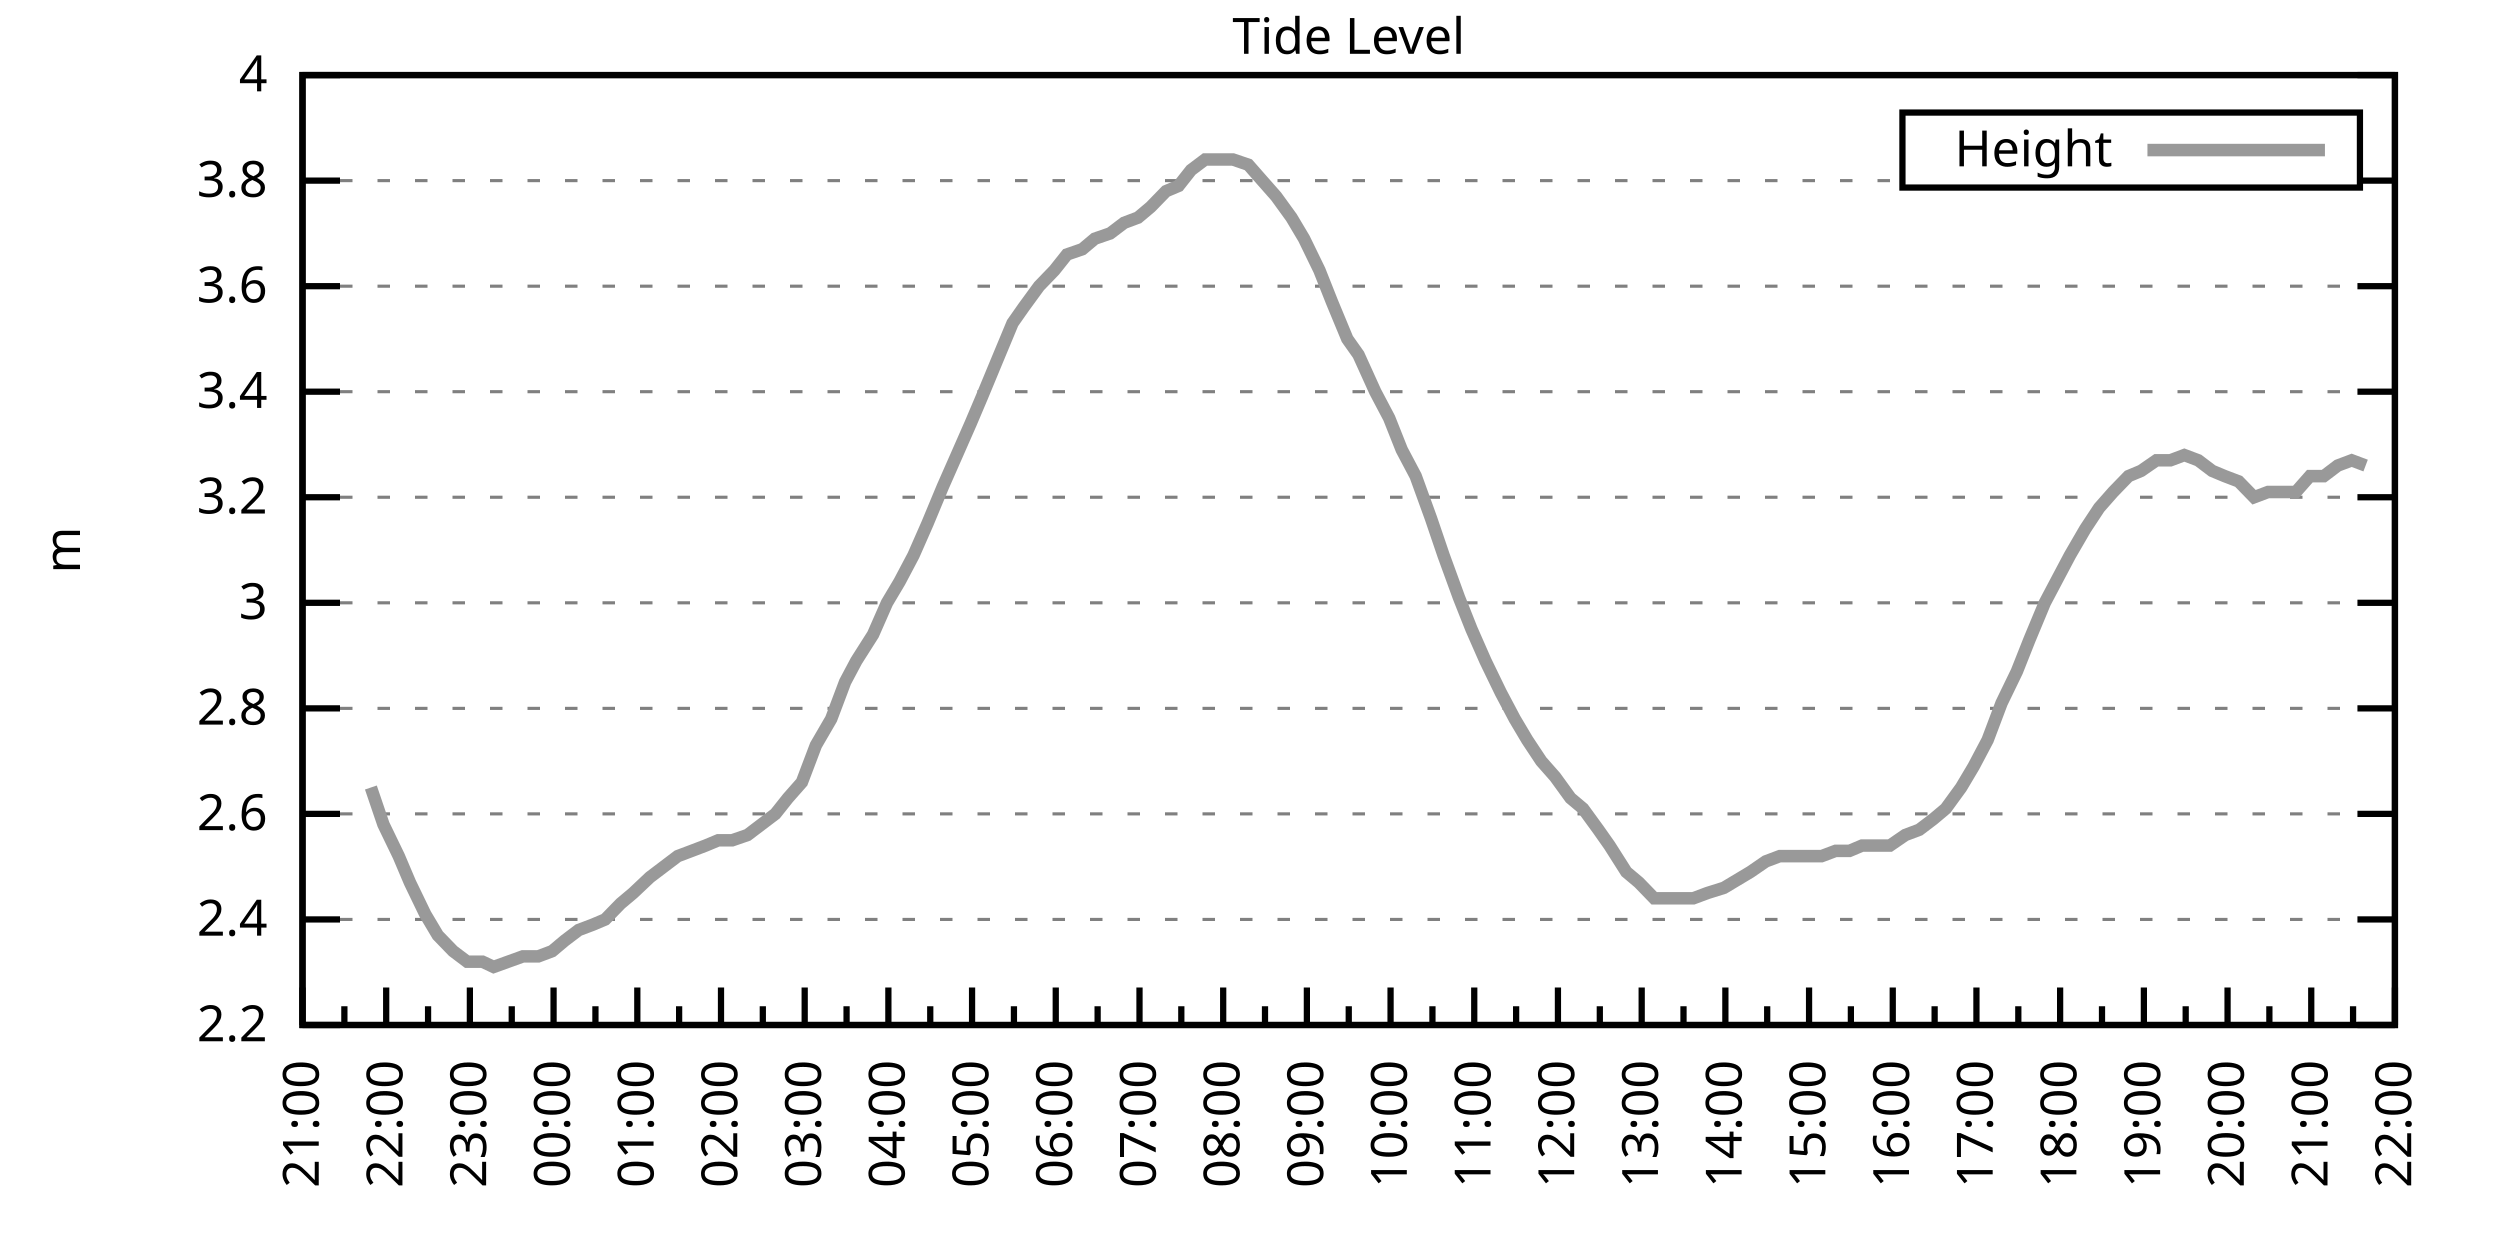
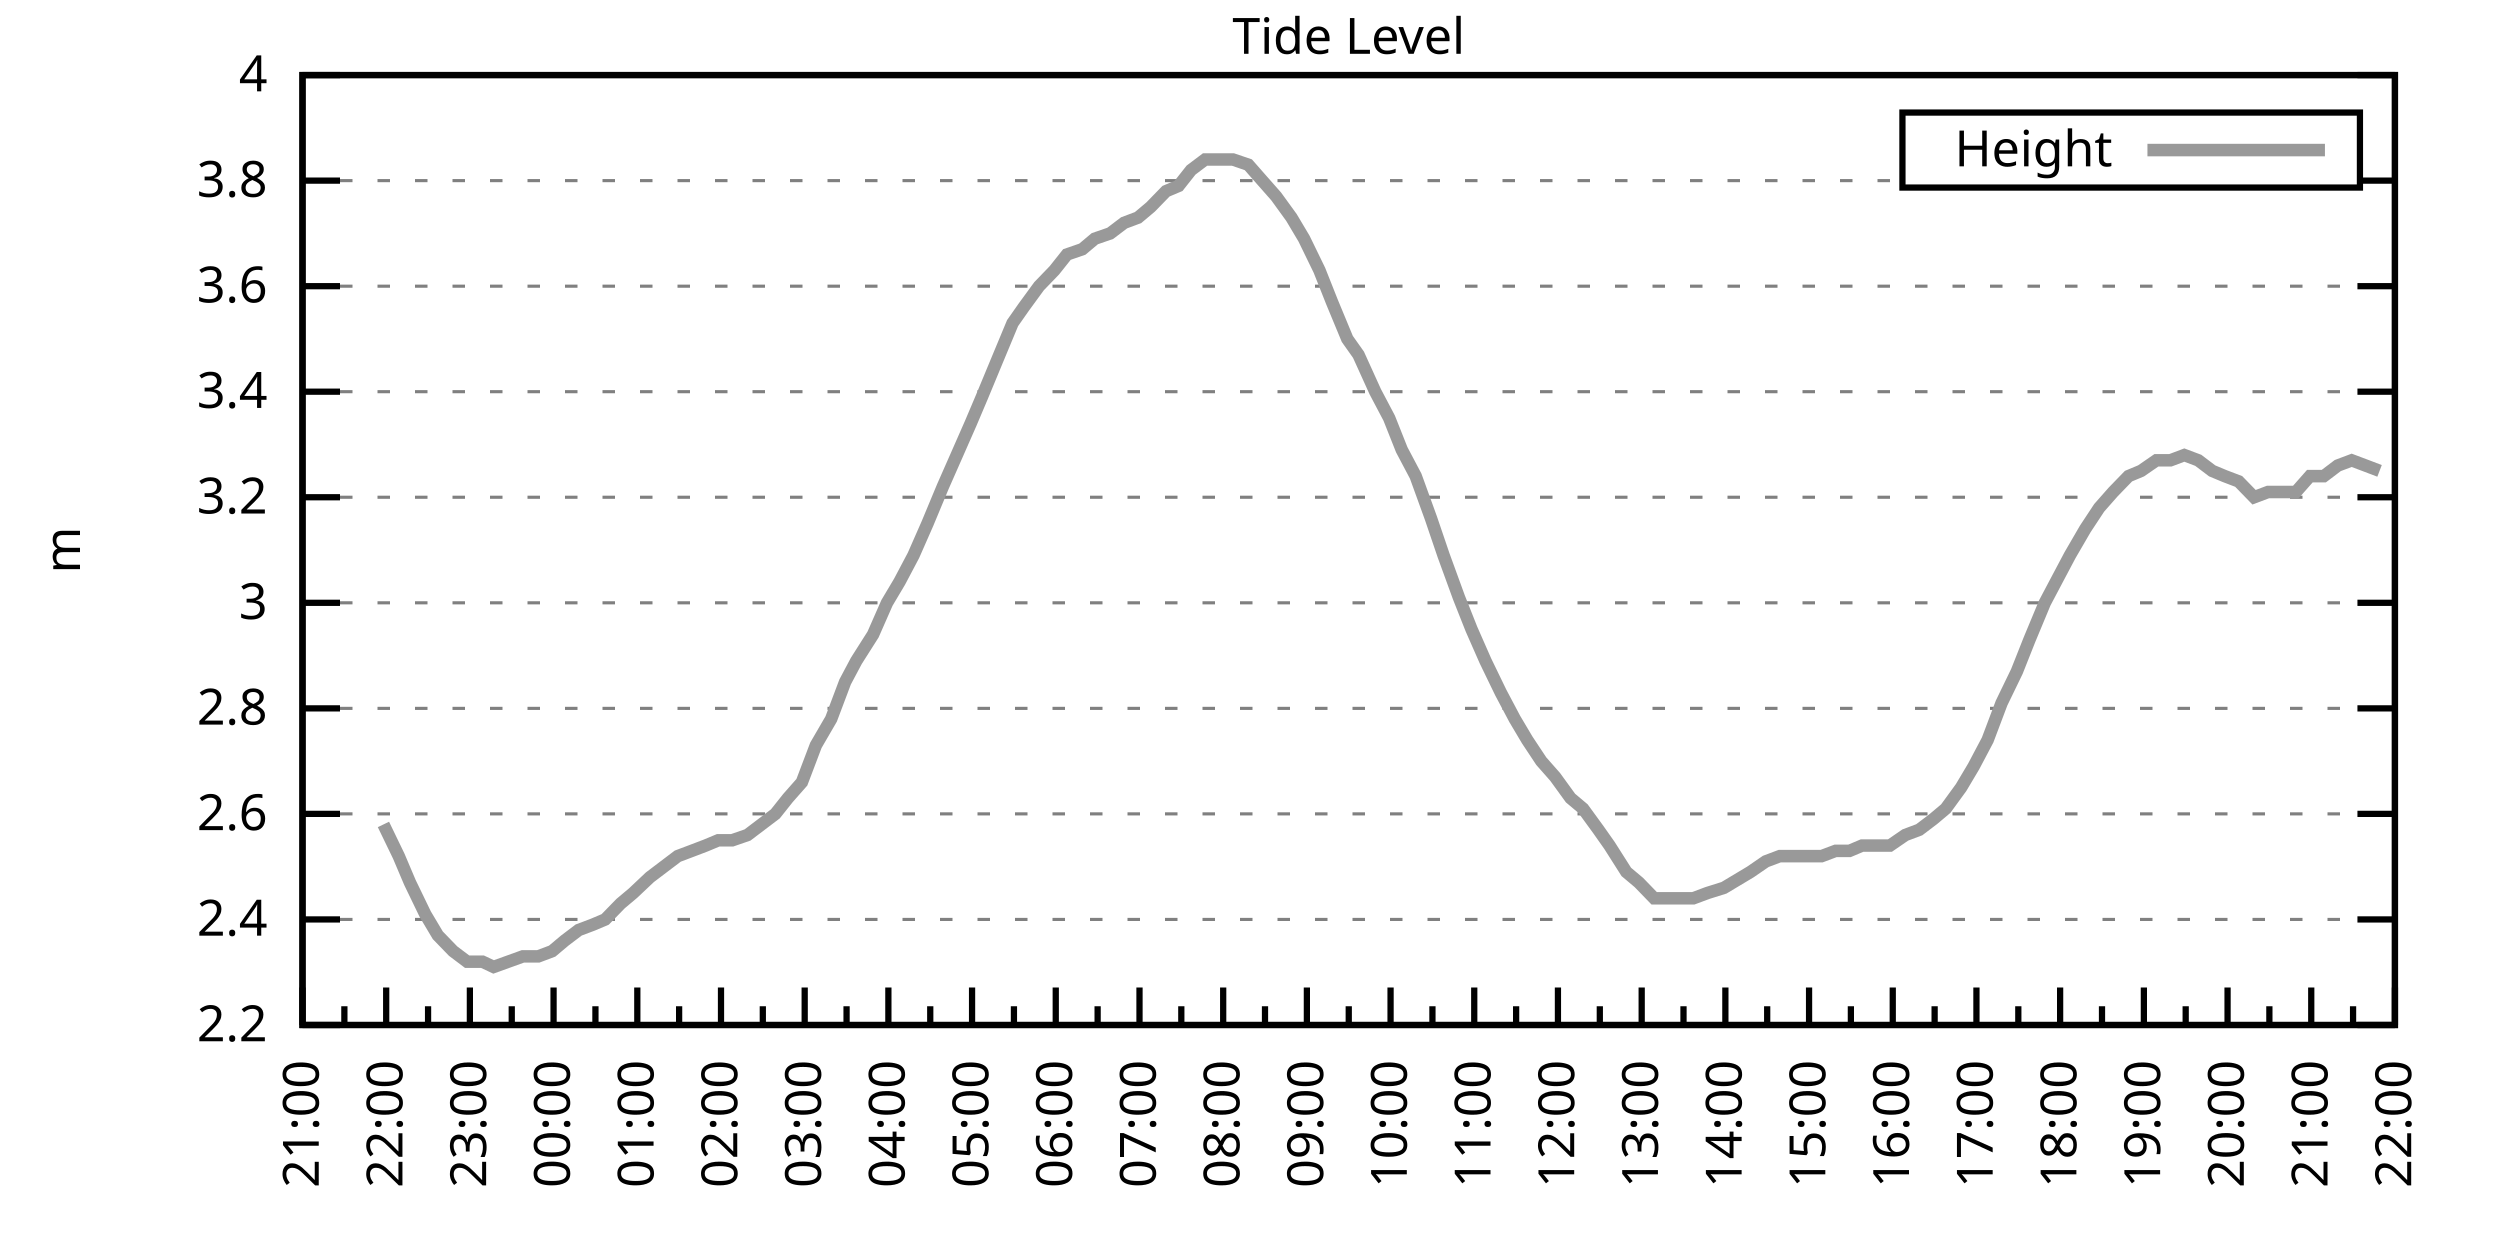
<svg xmlns="http://www.w3.org/2000/svg" xmlns:xlink="http://www.w3.org/1999/xlink" width="400" height="200" viewBox="0 0 400 200">
  <g id="gnuplot_canvas">
    <rect x="0" y="0" width="400" height="200" fill="none" />
    <defs>
      <circle id="gpDot" r="0.5" stroke-width="0.5" stroke="currentColor" />
      <path id="gpPt0" stroke-width="0.333" stroke="currentColor" d="M-1,0 h2 M0,-1 v2" />
      <path id="gpPt1" stroke-width="0.333" stroke="currentColor" d="M-1,-1 L1,1 M1,-1 L-1,1" />
      <path id="gpPt2" stroke-width="0.333" stroke="currentColor" d="M-1,0 L1,0 M0,-1 L0,1 M-1,-1 L1,1 M-1,1 L1,-1" />
      <rect id="gpPt3" stroke-width="0.333" stroke="currentColor" x="-1" y="-1" width="2" height="2" />
      <rect id="gpPt4" stroke-width="0.333" stroke="currentColor" fill="currentColor" x="-1" y="-1" width="2" height="2" />
      <circle id="gpPt5" stroke-width="0.333" stroke="currentColor" cx="0" cy="0" r="1" />
      <use xlink:href="#gpPt5" id="gpPt6" fill="currentColor" stroke="none" />
      <path id="gpPt7" stroke-width="0.333" stroke="currentColor" d="M0,-1.33 L-1.33,0.67 L1.33,0.67 z" />
      <use xlink:href="#gpPt7" id="gpPt8" fill="currentColor" stroke="none" />
      <use xlink:href="#gpPt7" id="gpPt9" stroke="currentColor" transform="rotate(180)" />
      <use xlink:href="#gpPt9" id="gpPt10" fill="currentColor" stroke="none" />
      <use xlink:href="#gpPt3" id="gpPt11" stroke="currentColor" transform="rotate(45)" />
      <use xlink:href="#gpPt11" id="gpPt12" fill="currentColor" stroke="none" />
      <path id="gpPt13" stroke-width="0.333" stroke="currentColor" d="M0,1.330 L1.265,0.411 L0.782,-1.067 L-0.782,-1.076 L-1.265,0.411 z" />
      <use xlink:href="#gpPt13" id="gpPt14" fill="currentColor" stroke="none" />
      <filter id="textbox" filterUnits="objectBoundingBox" x="0" y="0" height="1" width="1">
        <feFlood flood-color="white" flood-opacity="1" result="bgnd" />
        <feComposite in="SourceGraphic" in2="bgnd" operator="atop" />
      </filter>
      <filter id="greybox" filterUnits="objectBoundingBox" x="0" y="0" height="1" width="1">
        <feFlood flood-color="lightgrey" flood-opacity="1" result="grey" />
        <feComposite in="SourceGraphic" in2="grey" operator="atop" />
      </filter>
    </defs>
    <g fill="none" color="white" stroke="currentColor" stroke-width="1.00" stroke-linecap="butt" stroke-linejoin="miter">
</g>
    <g fill="none" color="black" stroke="currentColor" stroke-width="1.00" stroke-linecap="butt" stroke-linejoin="miter">
      <g stroke="none" shape-rendering="crispEdges">
        <polygon fill="rgb(255, 255, 255)" points="48.40,164.00 383.18,164.00 383.18,12.02 48.40,12.02 " />
      </g>
    </g>
    <g fill="none" color="black" stroke="currentColor" stroke-width="1.00" stroke-linecap="butt" stroke-linejoin="miter">
</g>
    <g fill="none" color="black" stroke="black" stroke-width="0.50" stroke-linecap="butt" stroke-linejoin="miter">
</g>
    <g fill="none" color="gray" stroke="currentColor" stroke-width="0.50" stroke-linecap="butt" stroke-linejoin="miter">
      <path stroke="gray" stroke-dasharray="2,4" class="gridline" d="M48.40,164.00 L383.19,164.00  " />
    </g>
    <g fill="none" color="gray" stroke="gray" stroke-width="1.00" stroke-linecap="butt" stroke-linejoin="miter">
</g>
    <g fill="none" color="black" stroke="currentColor" stroke-width="1.00" stroke-linecap="butt" stroke-linejoin="miter">
      <path stroke="black" d="M48.40,164.00 L54.40,164.00 M383.19,164.00 L377.19,164.00  " />
      <g transform="translate(42.80,166.60)" stroke="none" fill="black" font-family="Sans" font-size="8.00" text-anchor="end">
        <text>
          <tspan font-family="Sans"> 2.2</tspan>
        </text>
      </g>
    </g>
    <g fill="none" color="black" stroke="currentColor" stroke-width="1.00" stroke-linecap="butt" stroke-linejoin="miter">
</g>
    <g fill="none" color="black" stroke="black" stroke-width="0.50" stroke-linecap="butt" stroke-linejoin="miter">
</g>
    <g fill="none" color="gray" stroke="currentColor" stroke-width="0.50" stroke-linecap="butt" stroke-linejoin="miter">
      <path stroke="gray" stroke-dasharray="2,4" class="gridline" d="M48.40,147.11 L383.19,147.11  " />
    </g>
    <g fill="none" color="gray" stroke="gray" stroke-width="1.00" stroke-linecap="butt" stroke-linejoin="miter">
</g>
    <g fill="none" color="black" stroke="currentColor" stroke-width="1.00" stroke-linecap="butt" stroke-linejoin="miter">
      <path stroke="black" d="M48.40,147.11 L54.40,147.11 M383.19,147.11 L377.19,147.11  " />
      <g transform="translate(42.80,149.71)" stroke="none" fill="black" font-family="Sans" font-size="8.00" text-anchor="end">
        <text>
          <tspan font-family="Sans"> 2.4</tspan>
        </text>
      </g>
    </g>
    <g fill="none" color="black" stroke="currentColor" stroke-width="1.00" stroke-linecap="butt" stroke-linejoin="miter">
</g>
    <g fill="none" color="black" stroke="black" stroke-width="0.50" stroke-linecap="butt" stroke-linejoin="miter">
</g>
    <g fill="none" color="gray" stroke="currentColor" stroke-width="0.50" stroke-linecap="butt" stroke-linejoin="miter">
      <path stroke="gray" stroke-dasharray="2,4" class="gridline" d="M48.40,130.22 L383.19,130.22  " />
    </g>
    <g fill="none" color="gray" stroke="gray" stroke-width="1.00" stroke-linecap="butt" stroke-linejoin="miter">
</g>
    <g fill="none" color="black" stroke="currentColor" stroke-width="1.00" stroke-linecap="butt" stroke-linejoin="miter">
      <path stroke="black" d="M48.40,130.22 L54.40,130.22 M383.19,130.22 L377.19,130.22  " />
      <g transform="translate(42.80,132.82)" stroke="none" fill="black" font-family="Sans" font-size="8.00" text-anchor="end">
        <text>
          <tspan font-family="Sans"> 2.6</tspan>
        </text>
      </g>
    </g>
    <g fill="none" color="black" stroke="currentColor" stroke-width="1.00" stroke-linecap="butt" stroke-linejoin="miter">
</g>
    <g fill="none" color="black" stroke="black" stroke-width="0.50" stroke-linecap="butt" stroke-linejoin="miter">
</g>
    <g fill="none" color="gray" stroke="currentColor" stroke-width="0.50" stroke-linecap="butt" stroke-linejoin="miter">
      <path stroke="gray" stroke-dasharray="2,4" class="gridline" d="M48.40,113.34 L383.19,113.34  " />
    </g>
    <g fill="none" color="gray" stroke="gray" stroke-width="1.00" stroke-linecap="butt" stroke-linejoin="miter">
</g>
    <g fill="none" color="black" stroke="currentColor" stroke-width="1.00" stroke-linecap="butt" stroke-linejoin="miter">
      <path stroke="black" d="M48.40,113.34 L54.40,113.34 M383.19,113.34 L377.19,113.34  " />
      <g transform="translate(42.80,115.94)" stroke="none" fill="black" font-family="Sans" font-size="8.00" text-anchor="end">
        <text>
          <tspan font-family="Sans"> 2.8</tspan>
        </text>
      </g>
    </g>
    <g fill="none" color="black" stroke="currentColor" stroke-width="1.00" stroke-linecap="butt" stroke-linejoin="miter">
</g>
    <g fill="none" color="black" stroke="black" stroke-width="0.50" stroke-linecap="butt" stroke-linejoin="miter">
</g>
    <g fill="none" color="gray" stroke="currentColor" stroke-width="0.50" stroke-linecap="butt" stroke-linejoin="miter">
      <path stroke="gray" stroke-dasharray="2,4" class="gridline" d="M48.40,96.45 L383.19,96.45  " />
    </g>
    <g fill="none" color="gray" stroke="gray" stroke-width="1.00" stroke-linecap="butt" stroke-linejoin="miter">
</g>
    <g fill="none" color="black" stroke="currentColor" stroke-width="1.00" stroke-linecap="butt" stroke-linejoin="miter">
      <path stroke="black" d="M48.40,96.45 L54.40,96.45 M383.19,96.45 L377.19,96.45  " />
      <g transform="translate(42.80,99.05)" stroke="none" fill="black" font-family="Sans" font-size="8.00" text-anchor="end">
        <text>
          <tspan font-family="Sans"> 3</tspan>
        </text>
      </g>
    </g>
    <g fill="none" color="black" stroke="currentColor" stroke-width="1.00" stroke-linecap="butt" stroke-linejoin="miter">
</g>
    <g fill="none" color="black" stroke="black" stroke-width="0.50" stroke-linecap="butt" stroke-linejoin="miter">
</g>
    <g fill="none" color="gray" stroke="currentColor" stroke-width="0.50" stroke-linecap="butt" stroke-linejoin="miter">
      <path stroke="gray" stroke-dasharray="2,4" class="gridline" d="M48.40,79.56 L383.19,79.56  " />
    </g>
    <g fill="none" color="gray" stroke="gray" stroke-width="1.00" stroke-linecap="butt" stroke-linejoin="miter">
</g>
    <g fill="none" color="black" stroke="currentColor" stroke-width="1.00" stroke-linecap="butt" stroke-linejoin="miter">
      <path stroke="black" d="M48.40,79.56 L54.40,79.56 M383.19,79.56 L377.19,79.56  " />
      <g transform="translate(42.80,82.16)" stroke="none" fill="black" font-family="Sans" font-size="8.00" text-anchor="end">
        <text>
          <tspan font-family="Sans"> 3.2</tspan>
        </text>
      </g>
    </g>
    <g fill="none" color="black" stroke="currentColor" stroke-width="1.00" stroke-linecap="butt" stroke-linejoin="miter">
</g>
    <g fill="none" color="black" stroke="black" stroke-width="0.50" stroke-linecap="butt" stroke-linejoin="miter">
</g>
    <g fill="none" color="gray" stroke="currentColor" stroke-width="0.50" stroke-linecap="butt" stroke-linejoin="miter">
      <path stroke="gray" stroke-dasharray="2,4" class="gridline" d="M48.40,62.67 L383.19,62.67  " />
    </g>
    <g fill="none" color="gray" stroke="gray" stroke-width="1.00" stroke-linecap="butt" stroke-linejoin="miter">
</g>
    <g fill="none" color="black" stroke="currentColor" stroke-width="1.00" stroke-linecap="butt" stroke-linejoin="miter">
      <path stroke="black" d="M48.40,62.67 L54.40,62.67 M383.19,62.67 L377.19,62.67  " />
      <g transform="translate(42.80,65.27)" stroke="none" fill="black" font-family="Sans" font-size="8.00" text-anchor="end">
        <text>
          <tspan font-family="Sans"> 3.4</tspan>
        </text>
      </g>
    </g>
    <g fill="none" color="black" stroke="currentColor" stroke-width="1.00" stroke-linecap="butt" stroke-linejoin="miter">
</g>
    <g fill="none" color="black" stroke="black" stroke-width="0.50" stroke-linecap="butt" stroke-linejoin="miter">
</g>
    <g fill="none" color="gray" stroke="currentColor" stroke-width="0.50" stroke-linecap="butt" stroke-linejoin="miter">
      <path stroke="gray" stroke-dasharray="2,4" class="gridline" d="M48.40,45.79 L383.19,45.79  " />
    </g>
    <g fill="none" color="gray" stroke="gray" stroke-width="1.00" stroke-linecap="butt" stroke-linejoin="miter">
</g>
    <g fill="none" color="black" stroke="currentColor" stroke-width="1.00" stroke-linecap="butt" stroke-linejoin="miter">
      <path stroke="black" d="M48.40,45.79 L54.40,45.79 M383.19,45.79 L377.19,45.79  " />
      <g transform="translate(42.80,48.39)" stroke="none" fill="black" font-family="Sans" font-size="8.00" text-anchor="end">
        <text>
          <tspan font-family="Sans"> 3.6</tspan>
        </text>
      </g>
    </g>
    <g fill="none" color="black" stroke="currentColor" stroke-width="1.00" stroke-linecap="butt" stroke-linejoin="miter">
</g>
    <g fill="none" color="black" stroke="black" stroke-width="0.50" stroke-linecap="butt" stroke-linejoin="miter">
</g>
    <g fill="none" color="gray" stroke="currentColor" stroke-width="0.50" stroke-linecap="butt" stroke-linejoin="miter">
      <path stroke="gray" stroke-dasharray="2,4" class="gridline" d="M48.40,28.90 L304.39,28.90 M377.59,28.90 L383.19,28.90  " />
    </g>
    <g fill="none" color="gray" stroke="gray" stroke-width="1.00" stroke-linecap="butt" stroke-linejoin="miter">
</g>
    <g fill="none" color="black" stroke="currentColor" stroke-width="1.00" stroke-linecap="butt" stroke-linejoin="miter">
      <path stroke="black" d="M48.40,28.90 L54.40,28.90 M383.19,28.90 L377.19,28.90  " />
      <g transform="translate(42.80,31.50)" stroke="none" fill="black" font-family="Sans" font-size="8.00" text-anchor="end">
        <text>
          <tspan font-family="Sans"> 3.8</tspan>
        </text>
      </g>
    </g>
    <g fill="none" color="black" stroke="currentColor" stroke-width="1.00" stroke-linecap="butt" stroke-linejoin="miter">
</g>
    <g fill="none" color="black" stroke="black" stroke-width="0.50" stroke-linecap="butt" stroke-linejoin="miter">
</g>
    <g fill="none" color="gray" stroke="currentColor" stroke-width="0.50" stroke-linecap="butt" stroke-linejoin="miter">
      <path stroke="gray" stroke-dasharray="2,4" class="gridline" d="M48.40,12.01 L383.19,12.01  " />
    </g>
    <g fill="none" color="gray" stroke="gray" stroke-width="1.00" stroke-linecap="butt" stroke-linejoin="miter">
</g>
    <g fill="none" color="black" stroke="currentColor" stroke-width="1.00" stroke-linecap="butt" stroke-linejoin="miter">
      <path stroke="black" d="M48.40,12.01 L54.40,12.01 M383.19,12.01 L377.19,12.01  " />
      <g transform="translate(42.80,14.61)" stroke="none" fill="black" font-family="Sans" font-size="8.00" text-anchor="end">
        <text>
          <tspan font-family="Sans"> 4</tspan>
        </text>
      </g>
    </g>
    <g fill="none" color="black" stroke="currentColor" stroke-width="1.00" stroke-linecap="butt" stroke-linejoin="miter">
      <path stroke="black" d="M48.40,164.00 L48.40,158.00  " />
      <g transform="translate(51.00,169.60) rotate(270)" stroke="none" fill="black" font-family="Sans" font-size="8.00" text-anchor="end">
        <text>
          <tspan font-family="Sans">21:00</tspan>
        </text>
      </g>
    </g>
    <g fill="none" color="black" stroke="currentColor" stroke-width="1.00" stroke-linecap="butt" stroke-linejoin="miter">
      <path stroke="black" d="M55.10,164.00 L55.10,161.00 M61.79,164.00 L61.79,158.00  " />
      <g transform="translate(64.39,169.60) rotate(270)" stroke="none" fill="black" font-family="Sans" font-size="8.00" text-anchor="end">
        <text>
          <tspan font-family="Sans">22:00</tspan>
        </text>
      </g>
    </g>
    <g fill="none" color="black" stroke="currentColor" stroke-width="1.00" stroke-linecap="butt" stroke-linejoin="miter">
      <path stroke="black" d="M68.49,164.00 L68.49,161.00 M75.18,164.00 L75.18,158.00  " />
      <g transform="translate(77.78,169.60) rotate(270)" stroke="none" fill="black" font-family="Sans" font-size="8.00" text-anchor="end">
        <text>
          <tspan font-family="Sans">23:00</tspan>
        </text>
      </g>
    </g>
    <g fill="none" color="black" stroke="currentColor" stroke-width="1.00" stroke-linecap="butt" stroke-linejoin="miter">
      <path stroke="black" d="M81.88,164.00 L81.88,161.00 M88.57,164.00 L88.57,158.00  " />
      <g transform="translate(91.17,169.60) rotate(270)" stroke="none" fill="black" font-family="Sans" font-size="8.00" text-anchor="end">
        <text>
          <tspan font-family="Sans">00:00</tspan>
        </text>
      </g>
    </g>
    <g fill="none" color="black" stroke="currentColor" stroke-width="1.00" stroke-linecap="butt" stroke-linejoin="miter">
      <path stroke="black" d="M95.27,164.00 L95.27,161.00 M101.97,164.00 L101.97,158.00  " />
      <g transform="translate(104.57,169.60) rotate(270)" stroke="none" fill="black" font-family="Sans" font-size="8.00" text-anchor="end">
        <text>
          <tspan font-family="Sans">01:00</tspan>
        </text>
      </g>
    </g>
    <g fill="none" color="black" stroke="currentColor" stroke-width="1.00" stroke-linecap="butt" stroke-linejoin="miter">
      <path stroke="black" d="M108.66,164.00 L108.66,161.00 M115.36,164.00 L115.36,158.00  " />
      <g transform="translate(117.96,169.60) rotate(270)" stroke="none" fill="black" font-family="Sans" font-size="8.00" text-anchor="end">
        <text>
          <tspan font-family="Sans">02:00</tspan>
        </text>
      </g>
    </g>
    <g fill="none" color="black" stroke="currentColor" stroke-width="1.00" stroke-linecap="butt" stroke-linejoin="miter">
      <path stroke="black" d="M122.05,164.00 L122.05,161.00 M128.75,164.00 L128.75,158.00  " />
      <g transform="translate(131.35,169.60) rotate(270)" stroke="none" fill="black" font-family="Sans" font-size="8.00" text-anchor="end">
        <text>
          <tspan font-family="Sans">03:00</tspan>
        </text>
      </g>
    </g>
    <g fill="none" color="black" stroke="currentColor" stroke-width="1.00" stroke-linecap="butt" stroke-linejoin="miter">
      <path stroke="black" d="M135.45,164.00 L135.45,161.00 M142.14,164.00 L142.14,158.00  " />
      <g transform="translate(144.74,169.60) rotate(270)" stroke="none" fill="black" font-family="Sans" font-size="8.00" text-anchor="end">
        <text>
          <tspan font-family="Sans">04:00</tspan>
        </text>
      </g>
    </g>
    <g fill="none" color="black" stroke="currentColor" stroke-width="1.00" stroke-linecap="butt" stroke-linejoin="miter">
      <path stroke="black" d="M148.84,164.00 L148.84,161.00 M155.53,164.00 L155.53,158.00  " />
      <g transform="translate(158.13,169.60) rotate(270)" stroke="none" fill="black" font-family="Sans" font-size="8.00" text-anchor="end">
        <text>
          <tspan font-family="Sans">05:00</tspan>
        </text>
      </g>
    </g>
    <g fill="none" color="black" stroke="currentColor" stroke-width="1.00" stroke-linecap="butt" stroke-linejoin="miter">
      <path stroke="black" d="M162.23,164.00 L162.23,161.00 M168.92,164.00 L168.92,158.00  " />
      <g transform="translate(171.52,169.60) rotate(270)" stroke="none" fill="black" font-family="Sans" font-size="8.00" text-anchor="end">
        <text>
          <tspan font-family="Sans">06:00</tspan>
        </text>
      </g>
    </g>
    <g fill="none" color="black" stroke="currentColor" stroke-width="1.00" stroke-linecap="butt" stroke-linejoin="miter">
      <path stroke="black" d="M175.62,164.00 L175.62,161.00 M182.32,164.00 L182.32,158.00  " />
      <g transform="translate(184.92,169.60) rotate(270)" stroke="none" fill="black" font-family="Sans" font-size="8.00" text-anchor="end">
        <text>
          <tspan font-family="Sans">07:00</tspan>
        </text>
      </g>
    </g>
    <g fill="none" color="black" stroke="currentColor" stroke-width="1.00" stroke-linecap="butt" stroke-linejoin="miter">
      <path stroke="black" d="M189.01,164.00 L189.01,161.00 M195.71,164.00 L195.71,158.00  " />
      <g transform="translate(198.31,169.60) rotate(270)" stroke="none" fill="black" font-family="Sans" font-size="8.00" text-anchor="end">
        <text>
          <tspan font-family="Sans">08:00</tspan>
        </text>
      </g>
    </g>
    <g fill="none" color="black" stroke="currentColor" stroke-width="1.00" stroke-linecap="butt" stroke-linejoin="miter">
      <path stroke="black" d="M202.40,164.00 L202.40,161.00 M209.10,164.00 L209.10,158.00  " />
      <g transform="translate(211.70,169.60) rotate(270)" stroke="none" fill="black" font-family="Sans" font-size="8.00" text-anchor="end">
        <text>
          <tspan font-family="Sans">09:00</tspan>
        </text>
      </g>
    </g>
    <g fill="none" color="black" stroke="currentColor" stroke-width="1.00" stroke-linecap="butt" stroke-linejoin="miter">
      <path stroke="black" d="M215.80,164.00 L215.80,161.00 M222.49,164.00 L222.49,158.00  " />
      <g transform="translate(225.09,169.60) rotate(270)" stroke="none" fill="black" font-family="Sans" font-size="8.00" text-anchor="end">
        <text>
          <tspan font-family="Sans">10:00</tspan>
        </text>
      </g>
    </g>
    <g fill="none" color="black" stroke="currentColor" stroke-width="1.00" stroke-linecap="butt" stroke-linejoin="miter">
      <path stroke="black" d="M229.19,164.00 L229.19,161.00 M235.88,164.00 L235.88,158.00  " />
      <g transform="translate(238.48,169.60) rotate(270)" stroke="none" fill="black" font-family="Sans" font-size="8.00" text-anchor="end">
        <text>
          <tspan font-family="Sans">11:00</tspan>
        </text>
      </g>
    </g>
    <g fill="none" color="black" stroke="currentColor" stroke-width="1.00" stroke-linecap="butt" stroke-linejoin="miter">
      <path stroke="black" d="M242.58,164.00 L242.58,161.00 M249.27,164.00 L249.27,158.00  " />
      <g transform="translate(251.87,169.60) rotate(270)" stroke="none" fill="black" font-family="Sans" font-size="8.00" text-anchor="end">
        <text>
          <tspan font-family="Sans">12:00</tspan>
        </text>
      </g>
    </g>
    <g fill="none" color="black" stroke="currentColor" stroke-width="1.00" stroke-linecap="butt" stroke-linejoin="miter">
      <path stroke="black" d="M255.97,164.00 L255.97,161.00 M262.67,164.00 L262.67,158.00  " />
      <g transform="translate(265.27,169.60) rotate(270)" stroke="none" fill="black" font-family="Sans" font-size="8.00" text-anchor="end">
        <text>
          <tspan font-family="Sans">13:00</tspan>
        </text>
      </g>
    </g>
    <g fill="none" color="black" stroke="currentColor" stroke-width="1.00" stroke-linecap="butt" stroke-linejoin="miter">
      <path stroke="black" d="M269.36,164.00 L269.36,161.00 M276.06,164.00 L276.06,158.00  " />
      <g transform="translate(278.66,169.60) rotate(270)" stroke="none" fill="black" font-family="Sans" font-size="8.00" text-anchor="end">
        <text>
          <tspan font-family="Sans">14:00</tspan>
        </text>
      </g>
    </g>
    <g fill="none" color="black" stroke="currentColor" stroke-width="1.00" stroke-linecap="butt" stroke-linejoin="miter">
      <path stroke="black" d="M282.75,164.00 L282.75,161.00 M289.45,164.00 L289.45,158.00  " />
      <g transform="translate(292.05,169.60) rotate(270)" stroke="none" fill="black" font-family="Sans" font-size="8.00" text-anchor="end">
        <text>
          <tspan font-family="Sans">15:00</tspan>
        </text>
      </g>
    </g>
    <g fill="none" color="black" stroke="currentColor" stroke-width="1.00" stroke-linecap="butt" stroke-linejoin="miter">
      <path stroke="black" d="M296.14,164.00 L296.14,161.00 M302.84,164.00 L302.84,158.00  " />
      <g transform="translate(305.44,169.60) rotate(270)" stroke="none" fill="black" font-family="Sans" font-size="8.00" text-anchor="end">
        <text>
          <tspan font-family="Sans">16:00</tspan>
        </text>
      </g>
    </g>
    <g fill="none" color="black" stroke="currentColor" stroke-width="1.00" stroke-linecap="butt" stroke-linejoin="miter">
      <path stroke="black" d="M309.54,164.00 L309.54,161.00 M316.23,164.00 L316.23,158.00  " />
      <g transform="translate(318.83,169.60) rotate(270)" stroke="none" fill="black" font-family="Sans" font-size="8.00" text-anchor="end">
        <text>
          <tspan font-family="Sans">17:00</tspan>
        </text>
      </g>
    </g>
    <g fill="none" color="black" stroke="currentColor" stroke-width="1.00" stroke-linecap="butt" stroke-linejoin="miter">
      <path stroke="black" d="M322.93,164.00 L322.93,161.00 M329.62,164.00 L329.62,158.00  " />
      <g transform="translate(332.22,169.60) rotate(270)" stroke="none" fill="black" font-family="Sans" font-size="8.00" text-anchor="end">
        <text>
          <tspan font-family="Sans">18:00</tspan>
        </text>
      </g>
    </g>
    <g fill="none" color="black" stroke="currentColor" stroke-width="1.00" stroke-linecap="butt" stroke-linejoin="miter">
      <path stroke="black" d="M336.32,164.00 L336.32,161.00 M343.02,164.00 L343.02,158.00  " />
      <g transform="translate(345.62,169.60) rotate(270)" stroke="none" fill="black" font-family="Sans" font-size="8.00" text-anchor="end">
        <text>
          <tspan font-family="Sans">19:00</tspan>
        </text>
      </g>
    </g>
    <g fill="none" color="black" stroke="currentColor" stroke-width="1.00" stroke-linecap="butt" stroke-linejoin="miter">
      <path stroke="black" d="M349.71,164.00 L349.71,161.00 M356.41,164.00 L356.41,158.00  " />
      <g transform="translate(359.01,169.60) rotate(270)" stroke="none" fill="black" font-family="Sans" font-size="8.00" text-anchor="end">
        <text>
          <tspan font-family="Sans">20:00</tspan>
        </text>
      </g>
    </g>
    <g fill="none" color="black" stroke="currentColor" stroke-width="1.00" stroke-linecap="butt" stroke-linejoin="miter">
      <path stroke="black" d="M363.10,164.00 L363.10,161.00 M369.80,164.00 L369.80,158.00  " />
      <g transform="translate(372.40,169.60) rotate(270)" stroke="none" fill="black" font-family="Sans" font-size="8.00" text-anchor="end">
        <text>
          <tspan font-family="Sans">21:00</tspan>
        </text>
      </g>
    </g>
    <g fill="none" color="black" stroke="currentColor" stroke-width="1.00" stroke-linecap="butt" stroke-linejoin="miter">
      <path stroke="black" d="M376.49,164.00 L376.49,161.00 M383.19,164.00 L383.19,158.00  " />
      <g transform="translate(385.79,169.60) rotate(270)" stroke="none" fill="black" font-family="Sans" font-size="8.00" text-anchor="end">
        <text>
          <tspan font-family="Sans">22:00</tspan>
        </text>
      </g>
    </g>
    <g fill="none" color="black" stroke="currentColor" stroke-width="1.00" stroke-linecap="butt" stroke-linejoin="miter">
</g>
    <g fill="none" color="black" stroke="currentColor" stroke-width="1.00" stroke-linecap="butt" stroke-linejoin="miter">
      <path stroke="black" d="M48.40,12.01 L48.40,164.00 L383.19,164.00 L383.19,12.01 L48.40,12.01 Z  " />
    </g>
    <g fill="none" color="black" stroke="currentColor" stroke-width="1.00" stroke-linecap="butt" stroke-linejoin="miter">
      <g transform="translate(12.80,88.01) rotate(270)" stroke="none" fill="black" font-family="Sans" font-size="8.00" text-anchor="middle">
        <text>
          <tspan font-family="Sans">m</tspan>
        </text>
      </g>
    </g>
    <g fill="none" color="black" stroke="currentColor" stroke-width="1.00" stroke-linecap="butt" stroke-linejoin="miter">
</g>
    <g fill="none" color="black" stroke="currentColor" stroke-width="1.00" stroke-linecap="butt" stroke-linejoin="miter">
      <path stroke="black" d="M304.39,30.01 L304.39,18.01 L377.59,18.01 L377.59,30.01 L304.39,30.01 Z  " />
    </g>
    <g id="Tide_level_plot_1">
      <g fill="none" color="white" stroke="black" stroke-width="2.00" stroke-linecap="butt" stroke-linejoin="miter">
</g>
      <g fill="none" color="black" stroke="currentColor" stroke-width="2.00" stroke-linecap="butt" stroke-linejoin="miter">
        <g transform="translate(337.99,26.61)" stroke="none" fill="black" font-family="Sans" font-size="8.00" text-anchor="end">
          <text>
            <tspan font-family="Sans">Height</tspan>
          </text>
        </g>
      </g>
      <g fill="none" color="black" stroke="currentColor" stroke-width="2.00" stroke-linecap="butt" stroke-linejoin="miter">
-         <path stroke="rgb(153, 153, 153)" d="M343.59,24.01 L371.99,24.01 M59.34,126.00 L61.35,131.91 L63.80,136.98 L65.59,141.20 L68.04,146.27 L70.05,149.65   L72.50,152.18 L74.74,153.87 L77.19,153.87 L78.98,154.71 L83.66,153.02 L86.12,153.02 L88.35,152.18 L90.36,150.49   L92.59,148.80 L94.82,147.96 L96.83,147.11 L99.29,144.58 L101.30,142.89 L103.98,140.36 L106.21,138.67 L108.44,136.98   L110.67,136.14 L112.90,135.29 L114.91,134.45 L117.14,134.45 L119.60,133.60 L121.83,131.91 L124.06,130.22 L126.07,127.69   L128.30,125.16 L130.54,119.25 L132.99,115.03 L135.22,109.11 L137.01,105.74 L139.69,101.52 L141.92,96.45 L143.93,93.07   L146.16,88.85 L148.39,83.78 L150.85,77.87 L153.08,72.81 L155.31,67.74 L157.10,63.52 L159.55,57.61 L162.01,51.70   L163.79,49.16 L166.25,45.79 L168.70,43.25 L170.71,40.72 L173.17,39.87 L175.17,38.19 L177.63,37.34 L179.86,35.65   L182.09,34.81 L184.10,33.12 L186.56,30.59 L188.57,29.74 L190.57,27.21 L192.81,25.52 L195.48,25.52 L197.27,25.52   L199.73,26.36 L201.96,28.90 L204.19,31.43 L206.64,34.81 L208.65,38.19 L211.11,43.25 L213.12,48.32 L215.57,54.23   L217.36,56.76 L220.04,62.67 L222.27,66.90 L224.28,71.96 L226.51,76.18 L228.96,82.94 L230.97,88.85 L233.43,95.60   L235.44,100.67 L237.67,105.74 L240.12,110.80 L242.36,115.03 L244.36,118.40 L246.60,121.78 L248.83,124.31 L251.28,127.69   L253.29,129.38 L255.75,132.76 L257.53,135.29 L260.21,139.51 L262.22,141.20 L264.67,143.73 L266.68,143.73 L269.14,143.73   L270.92,143.73 L273.16,142.89 L275.83,142.05 L280.07,139.51 L282.53,137.82 L284.76,136.98 L286.77,136.98 L289.23,136.98   L291.46,136.98 L293.69,136.14 L295.92,136.14 L297.93,135.29 L300.16,135.29 L302.39,135.29 L304.85,133.60 L307.08,132.76   L309.31,131.07 L311.32,129.38 L313.78,126.00 L315.79,122.62 L318.02,118.40 L320.25,112.49 L322.70,107.43 L324.71,102.36   L327.17,96.45 L329.40,92.23 L331.19,88.85 L333.64,84.63 L335.87,81.25 L338.10,78.72 L340.56,76.18 L342.57,75.34   L345.02,73.65 L347.26,73.65 L349.49,72.81 L351.72,73.65 L353.95,75.34 L355.96,76.18 L358.19,77.03 L360.65,79.56   L362.88,78.72 L365.11,78.72 L367.34,78.72 L369.58,76.18 L371.81,76.18 L374.04,74.49 L376.27,73.65 L378.50,74.49    " />
+         <path stroke="rgb(153, 153, 153)" d="M343.59,24.01 L371.99,24.01 M61.35,131.91 L63.80,136.98 L65.59,141.20 L68.04,146.27 L70.05,149.65 L72.50,152.18   L74.74,153.87 L77.19,153.87 L78.98,154.71 L83.66,153.02 L86.12,153.02 L88.35,152.18 L90.36,150.49 L92.59,148.80   L94.82,147.96 L96.83,147.11 L99.29,144.58 L101.30,142.89 L103.98,140.36 L106.21,138.67 L108.44,136.98 L110.67,136.14   L112.90,135.29 L114.91,134.45 L117.14,134.45 L119.60,133.60 L121.83,131.91 L124.06,130.22 L126.07,127.69 L128.30,125.16   L130.54,119.25 L132.99,115.03 L135.22,109.11 L137.01,105.74 L139.69,101.52 L141.92,96.45 L143.93,93.07 L146.16,88.85   L148.39,83.78 L150.85,77.87 L153.08,72.81 L155.31,67.74 L157.10,63.52 L159.55,57.61 L162.01,51.70 L163.79,49.16   L166.25,45.79 L168.70,43.25 L170.71,40.72 L173.17,39.87 L175.17,38.19 L177.63,37.34 L179.86,35.65 L182.09,34.81   L184.10,33.12 L186.56,30.59 L188.57,29.74 L190.57,27.21 L192.81,25.52 L195.48,25.52 L197.27,25.52 L199.73,26.36   L201.96,28.90 L204.19,31.43 L206.64,34.81 L208.65,38.19 L211.11,43.25 L213.12,48.32 L215.57,54.23 L217.36,56.76   L220.04,62.67 L222.27,66.90 L224.28,71.96 L226.51,76.18 L228.96,82.94 L230.97,88.85 L233.43,95.60 L235.44,100.67   L237.67,105.74 L240.12,110.80 L242.36,115.03 L244.36,118.40 L246.60,121.78 L248.83,124.31 L251.28,127.69 L253.29,129.38   L255.75,132.76 L257.53,135.29 L260.21,139.51 L262.22,141.20 L264.67,143.73 L266.68,143.73 L269.14,143.73 L270.92,143.73   L273.16,142.89 L275.83,142.05 L280.07,139.51 L282.53,137.82 L284.76,136.98 L286.77,136.98 L289.23,136.98 L291.46,136.98   L293.69,136.14 L295.92,136.14 L297.93,135.29 L300.16,135.29 L302.39,135.29 L304.85,133.60 L307.08,132.76 L309.31,131.07   L311.32,129.38 L313.78,126.00 L315.79,122.62 L318.02,118.40 L320.25,112.49 L322.70,107.43 L324.71,102.36 L327.17,96.45   L329.40,92.23 L331.19,88.85 L333.64,84.63 L335.87,81.25 L338.10,78.72 L340.56,76.18 L342.57,75.34 L345.02,73.65   L347.26,73.65 L349.49,72.81 L351.72,73.65 L353.95,75.34 L355.96,76.18 L358.19,77.03 L360.65,79.56 L362.88,78.72   L365.11,78.72 L367.34,78.72 L369.58,76.18 L371.81,76.18 L374.04,74.49 L376.27,73.65 L378.50,74.49 L380.73,75.34    " />
      </g>
    </g>
    <g fill="none" color="black" stroke="currentColor" stroke-width="2.00" stroke-linecap="butt" stroke-linejoin="miter">
</g>
    <g fill="none" color="black" stroke="black" stroke-width="1.00" stroke-linecap="butt" stroke-linejoin="miter">
</g>
    <g fill="none" color="black" stroke="currentColor" stroke-width="1.00" stroke-linecap="butt" stroke-linejoin="miter">
      <path stroke="black" d="M48.40,12.01 L48.40,164.00 L383.19,164.00 L383.19,12.01 L48.40,12.01 Z  " />
    </g>
    <g fill="none" color="black" stroke="currentColor" stroke-width="1.00" stroke-linecap="butt" stroke-linejoin="miter">
      <g transform="translate(215.79,8.61)" stroke="none" fill="black" font-family="Sans" font-size="8.00" text-anchor="middle">
        <text>
          <tspan font-family="Sans">Tide Level</tspan>
        </text>
      </g>
    </g>
    <g fill="none" color="black" stroke="currentColor" stroke-width="1.00" stroke-linecap="butt" stroke-linejoin="miter">
</g>
  </g>
</svg>
